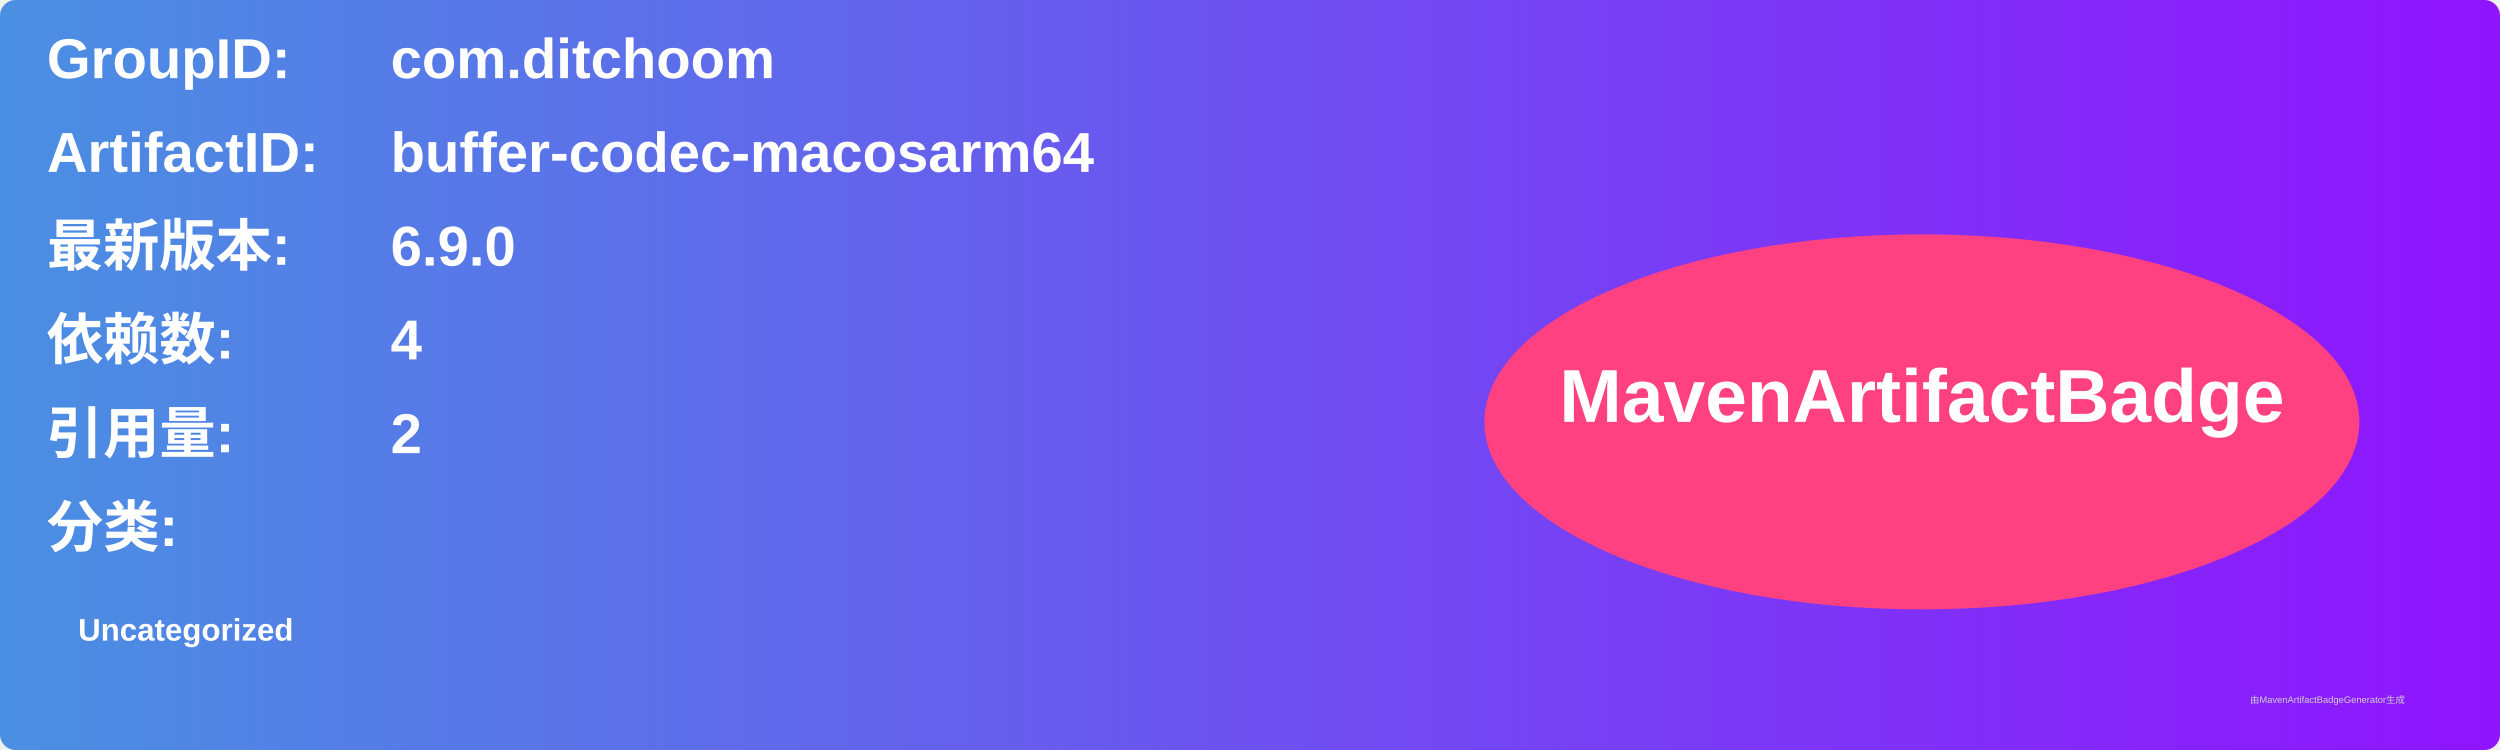
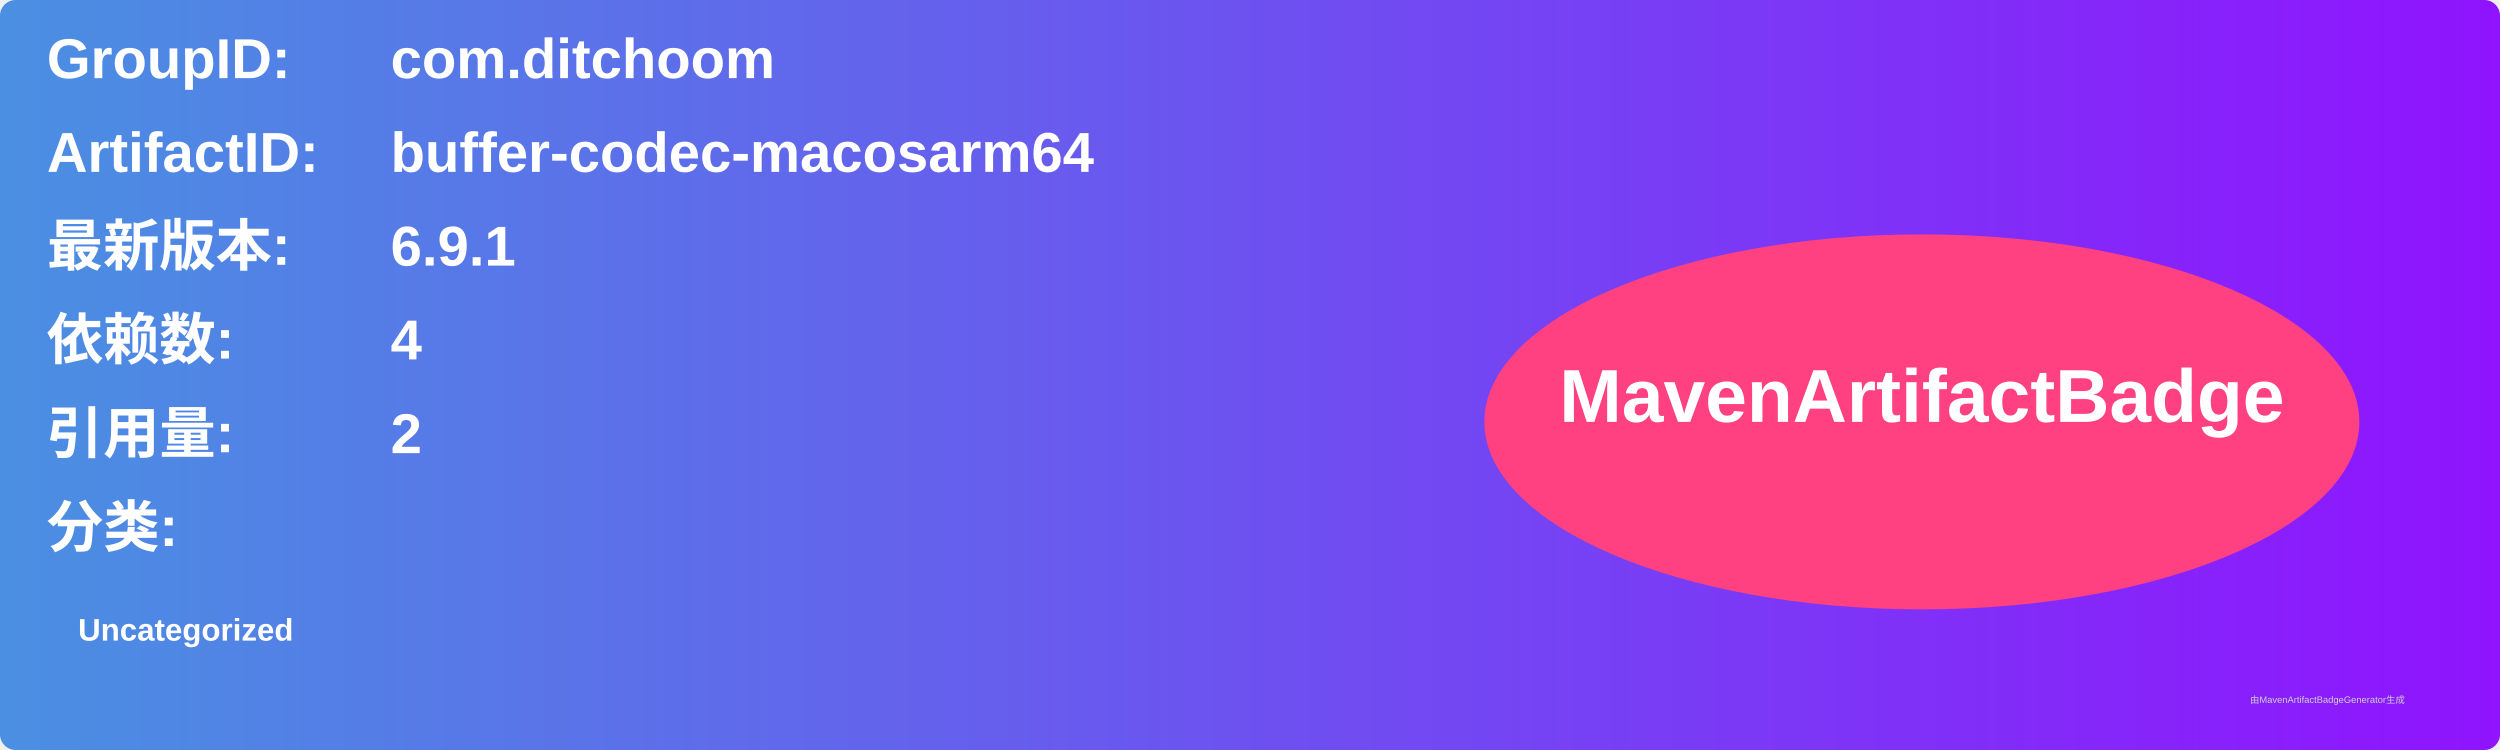
<svg xmlns="http://www.w3.org/2000/svg" width="800" height="240" viewBox="0 0 800 240">
  <linearGradient id="grad" x1="0%" y1="0%" x2="100%" y2="0%">
    <stop offset="0%" stop-color="#4a90e2" />
    <stop offset="100%" stop-color="#9013fe" />
  </linearGradient>
  <rect width="100%" height="100%" rx="5" ry="5" fill="url(#grad)" />
  <g transform="translate(15, 15)">
    <text x="0" y="10" font-family="Arial" font-size="18" fill="white" font-weight="bold" width="260">GroupID:</text>
    <text x="110" y="10" font-family="Arial" font-size="18" fill="white" font-weight="bold" width="460">com.ditchoom</text>
    <text x="0" y="40" font-family="Arial" font-size="18" fill="white" font-weight="bold" width="260">ArtifactID:</text>
    <text x="110" y="40" font-family="Arial" font-size="18" fill="white" font-weight="bold" width="460">buffer-codec-macosarm64</text>
    <text x="0" y="70" font-family="Arial" font-size="18" fill="white" font-weight="bold">最新版本:</text>
    <text x="110" y="70" font-family="Arial" font-size="18" fill="white" font-weight="bold">
-       <tspan font-weight="bold">6.9.0</tspan>
+       <tspan font-weight="bold">6.9.1</tspan>
    </text>
    <text x="0" y="100" font-family="Arial" font-size="18" fill="white" font-weight="bold">依赖数: </text>
    <text x="110" y="100" font-family="Arial" font-size="18" fill="white">
      <tspan font-weight="bold">4</tspan>
    </text>
    <text x="0" y="130" font-family="Arial" font-size="18" fill="white" font-weight="bold">引用量: </text>
    <text x="110" y="130" font-family="Arial" font-size="18" fill="white">
      <tspan font-weight="bold">2</tspan>
    </text>
    <text x="0" y="160" font-family="Arial" font-size="18" fill="white" font-weight="bold">分类:</text>
    <text x="10" y="190" font-family="Arial" font-size="10" fill="white">
      <tspan font-weight="bold">Uncategorized</tspan>
    </text>
    <ellipse cx="600" cy="120" rx="140" ry="60" fill="#ff4081" />
    <text x="600" y="120" text-anchor="middle" font-family="Arial" font-size="24" fill="white" font-weight="bold">MavenArtifactBadge</text>
  </g>
  <text x="720" y="225" font-family="Arial" font-size="3" fill="#d0d0d0">由MavenArtifactBadgeGenerator生成</text>
</svg>
